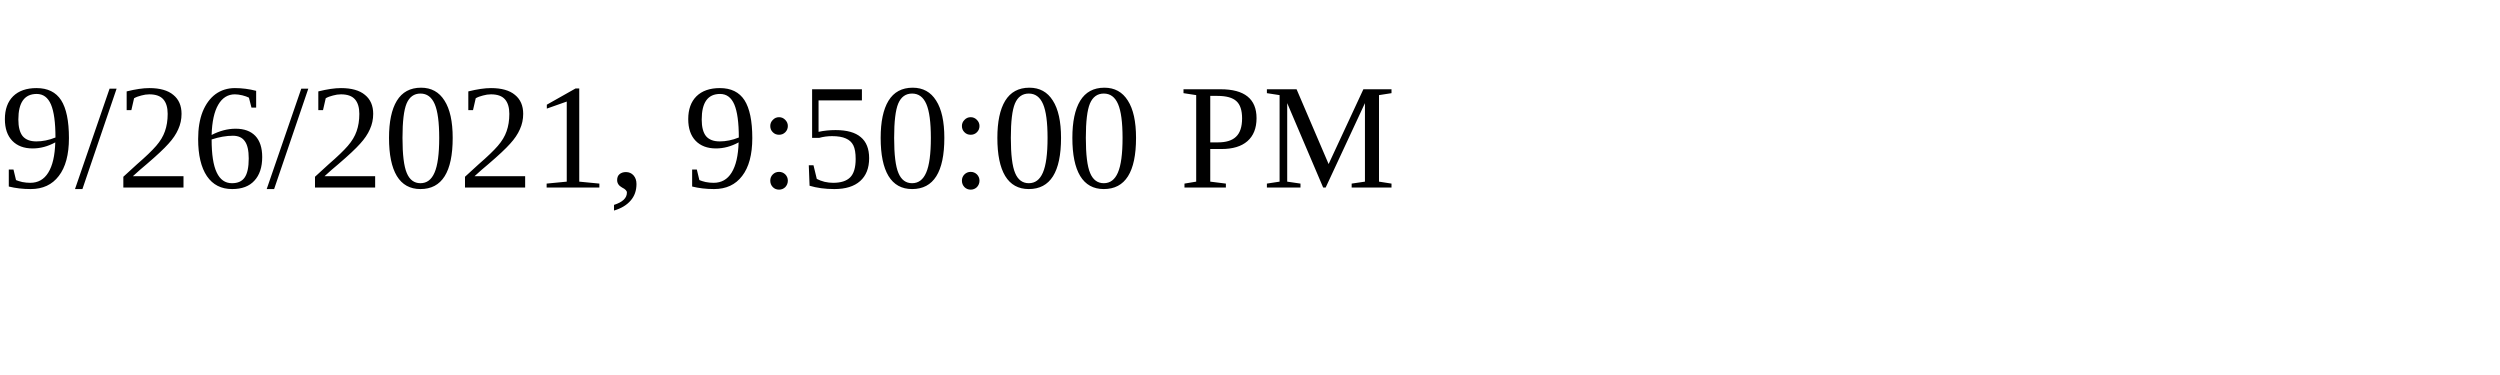
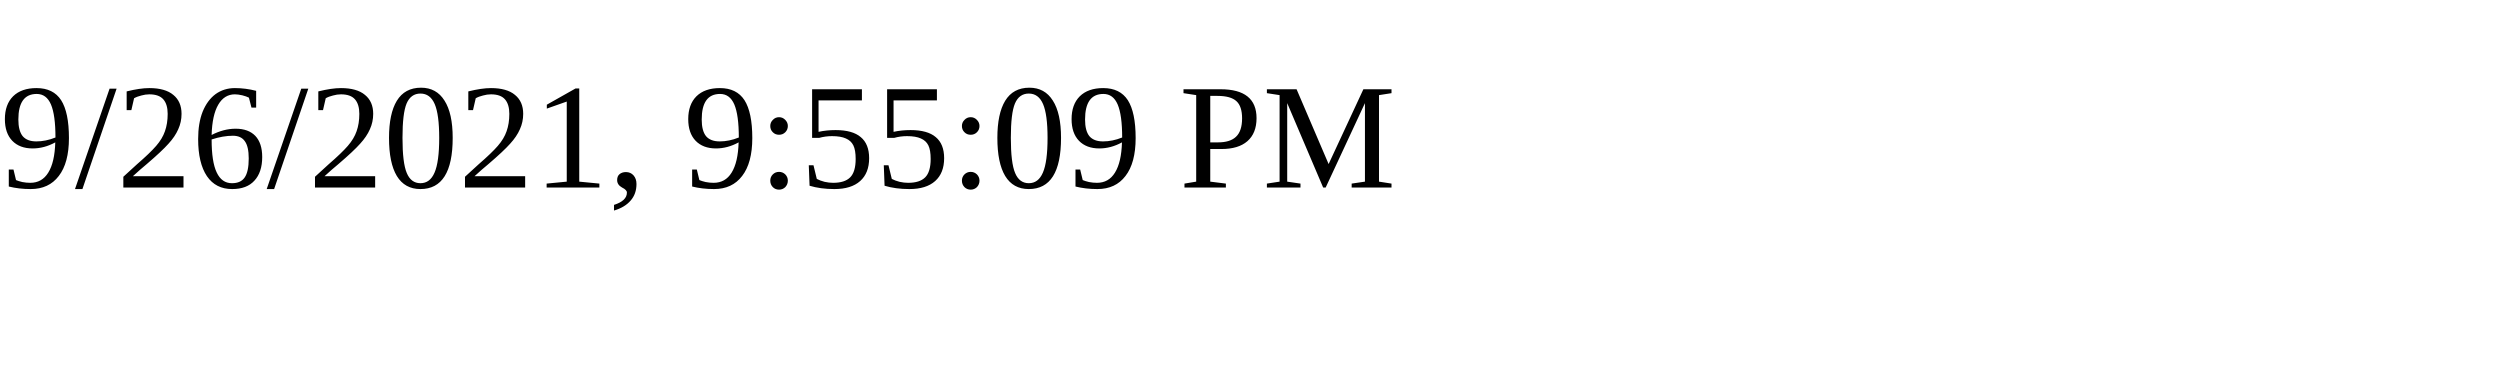
<svg xmlns="http://www.w3.org/2000/svg" height="30" width="200">
-   <text x="0" y="15">9/26/2021, 9:50:00 PM</text>
+   <text x="0" y="15">9/26/2021, 9:55:09 PM</text>
</svg>
